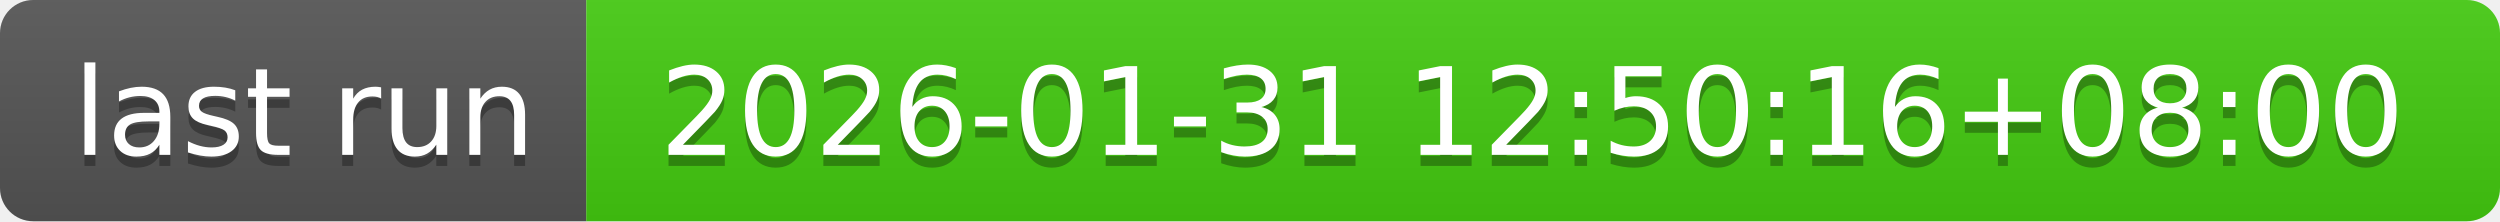
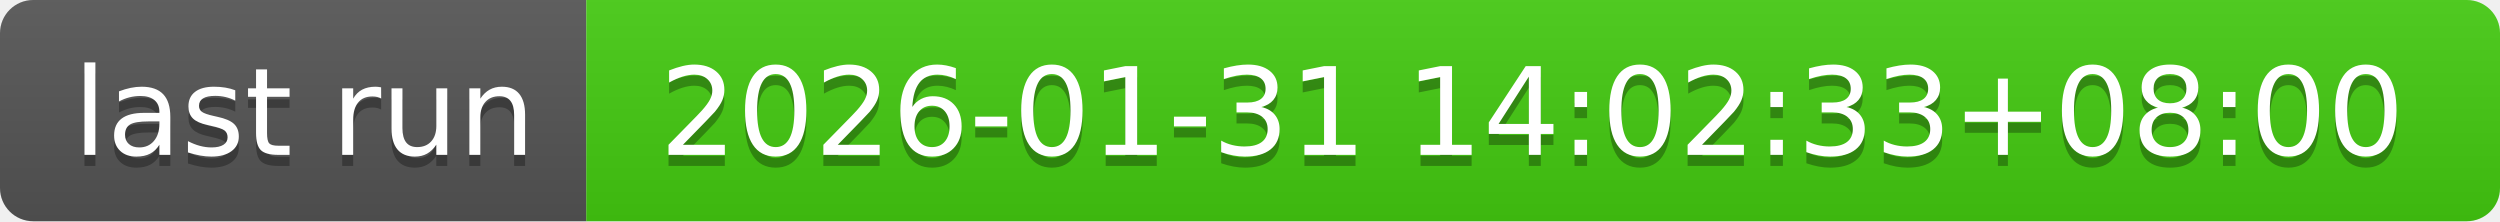
- <svg xmlns="http://www.w3.org/2000/svg" width="226" height="20" role="img" aria-label="last run: 2026-01-31 12:50:16+08:00">
+ <svg xmlns="http://www.w3.org/2000/svg" width="226" height="20" role="img" aria-label="last run: 2026-01-31 14:02:33+08:00">
  <linearGradient id="s" x2="0" y2="100%">
    <stop offset="0" stop-color="#bbb" stop-opacity=".1" />
    <stop offset="1" stop-opacity=".1" />
  </linearGradient>
  <clipPath id="r">
    <rect width="226" height="20" rx="3" fill="#fff" />
  </clipPath>
  <g clip-path="url(#r)">
    <rect width="53" height="20" fill="#555" />
    <rect x="53" width="173" height="20" fill="#4c1" />
    <rect width="226" height="20" fill="url(#s)" />
  </g>
  <g fill="#fff" text-anchor="middle" font-family="Verdana,Geneva,DejaVu Sans,sans-serif" text-rendering="geometricPrecision" font-size="110">
    <text aria-hidden="true" x="275" y="150" fill="#010101" fill-opacity=".3" transform="scale(.1)" textLength="430">last run</text>
    <text x="275" y="140" transform="scale(.1)" fill="#fff" textLength="430">last run</text>
-     <text aria-hidden="true" x="1385" y="150" fill="#010101" fill-opacity=".3" transform="scale(.1)" textLength="1630">2026-01-31 12:50:16+08:00</text>
-     <text x="1385" y="140" transform="scale(.1)" fill="#fff" textLength="1630">2026-01-31 12:50:16+08:00</text>
+     <text aria-hidden="true" x="1385" y="150" fill="#010101" fill-opacity=".3" transform="scale(.1)" textLength="1630">2026-01-31 14:02:33+08:00</text>
+     <text x="1385" y="140" transform="scale(.1)" fill="#fff" textLength="1630">2026-01-31 14:02:33+08:00</text>
  </g>
</svg>
